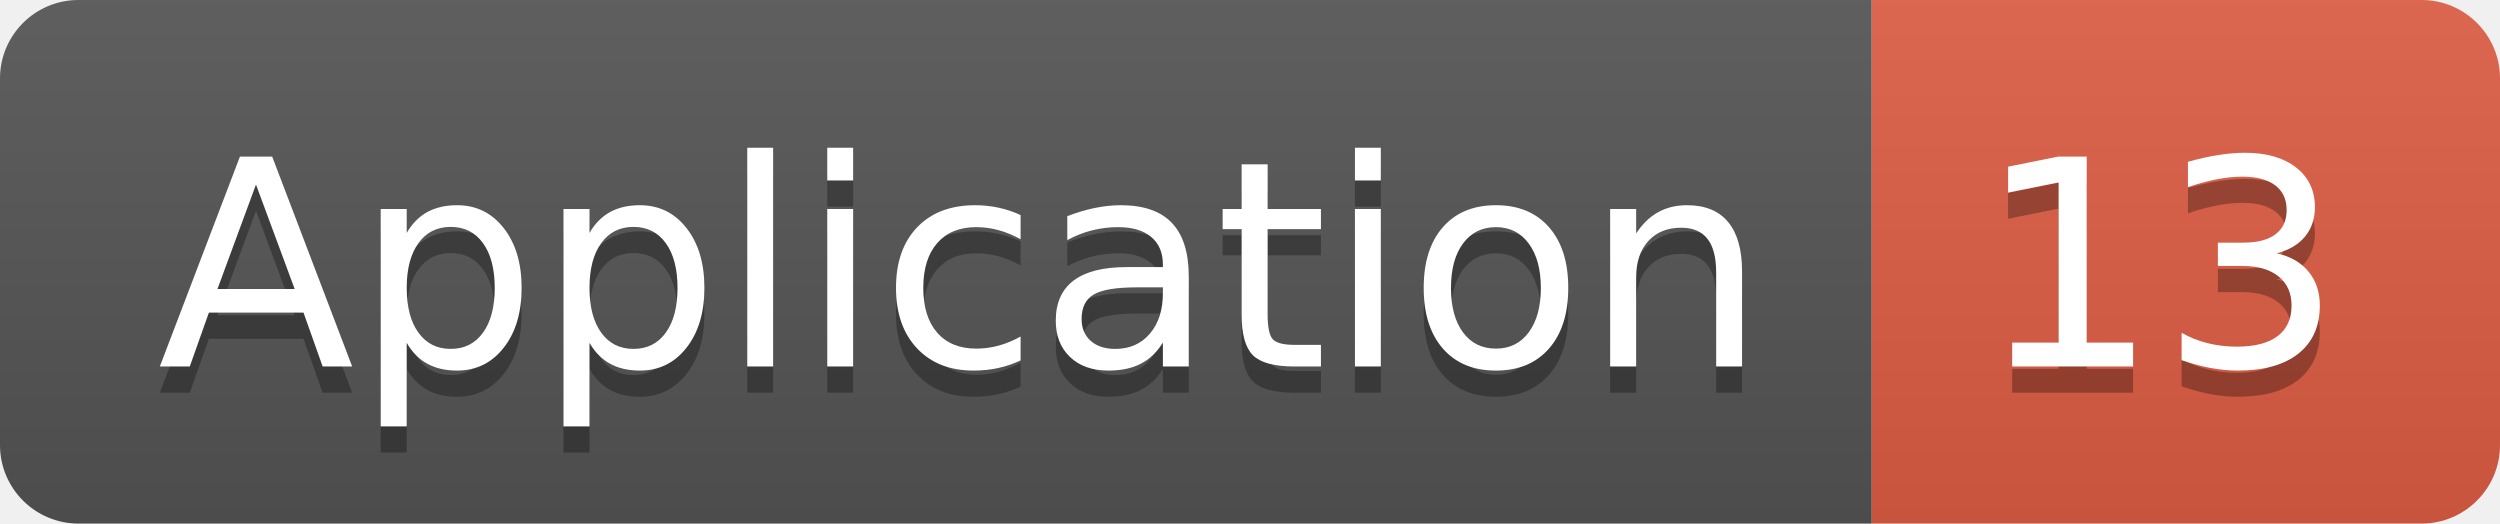
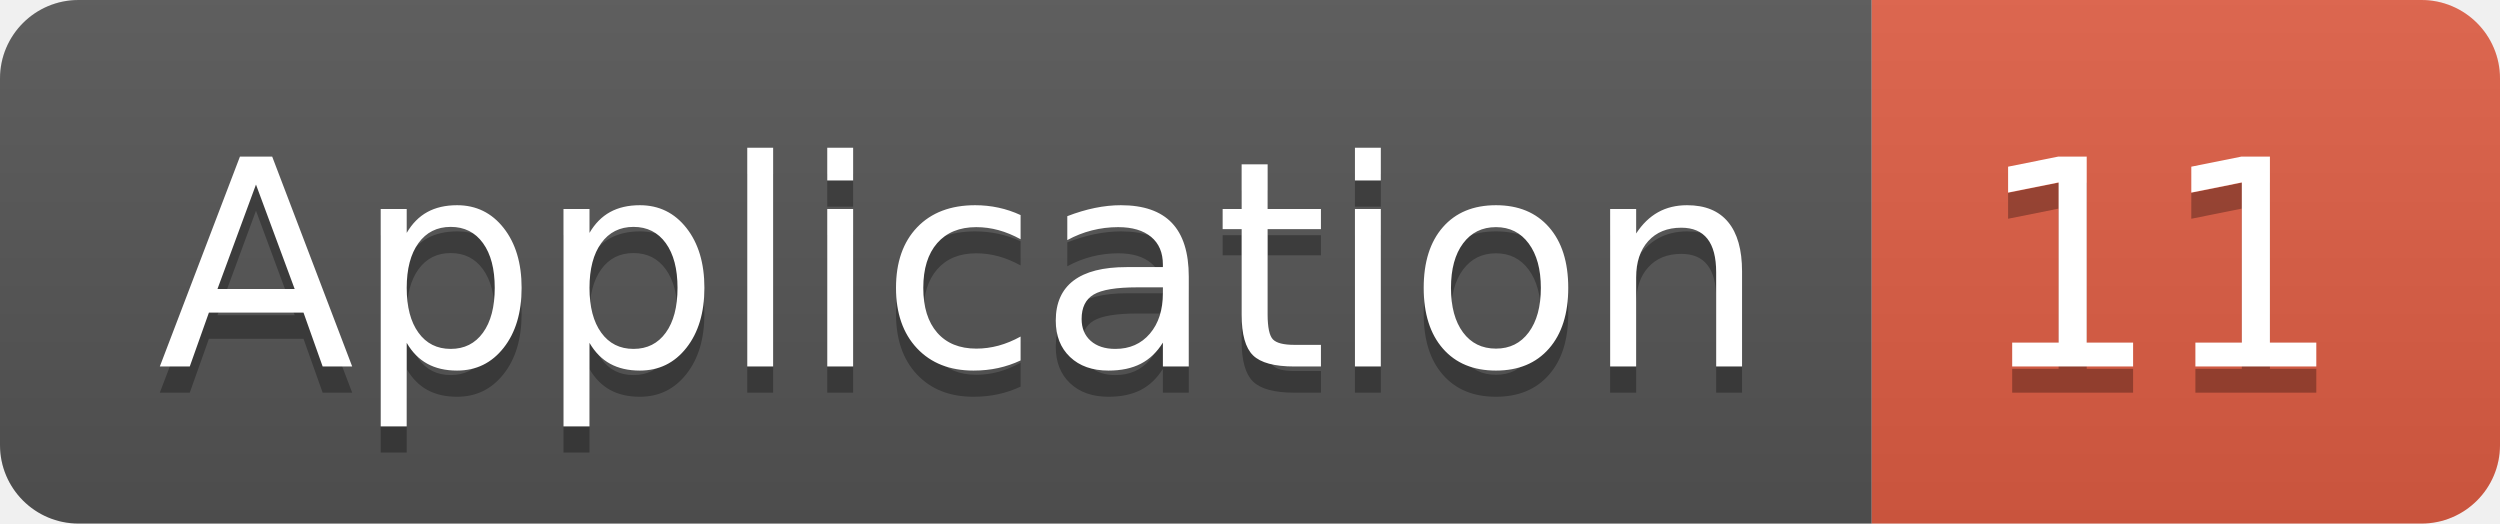
<svg xmlns="http://www.w3.org/2000/svg" width="95.5" height="20">
  <linearGradient id="smooth" x2="0" y2="100%">
    <stop offset="0" stop-color="#bbb" stop-opacity=".1" />
    <stop offset="1" stop-opacity=".1" />
  </linearGradient>
  <clipPath id="round">
    <rect width="95.5" height="20" rx="3" fill="#fff" />
  </clipPath>
  <g clip-path="url(#round)">
    <rect width="71.5" height="20" fill="#555" />
    <rect x="71.5" width="24.0" height="20" fill="#e05d44" />
    <rect width="95.5" height="20" fill="url(#smooth)" />
  </g>
  <g fill="#fff" text-anchor="middle" font-family="DejaVu Sans,Verdana,Geneva,sans-serif" font-size="110">
    <text x="367.5" y="150" fill="#010101" fill-opacity=".3" transform="scale(0.1)" textLength="615.0" lengthAdjust="spacing">Application</text>
    <text x="367.5" y="140" transform="scale(0.1)" textLength="615.0" lengthAdjust="spacing">Application</text>
-     <text x="825.0" y="150" fill="#010101" fill-opacity=".3" transform="scale(0.1)" textLength="140.0" lengthAdjust="spacing">13</text>
-     <text x="825.0" y="140" transform="scale(0.1)" textLength="140.0" lengthAdjust="spacing">13</text>
+     <text x="825.0" y="150" fill="#010101" fill-opacity=".3" transform="scale(0.1)" textLength="140.0" lengthAdjust="spacing">11</text>
+     <text x="825.0" y="140" transform="scale(0.1)" textLength="140.0" lengthAdjust="spacing">11</text>
  </g>
</svg>
